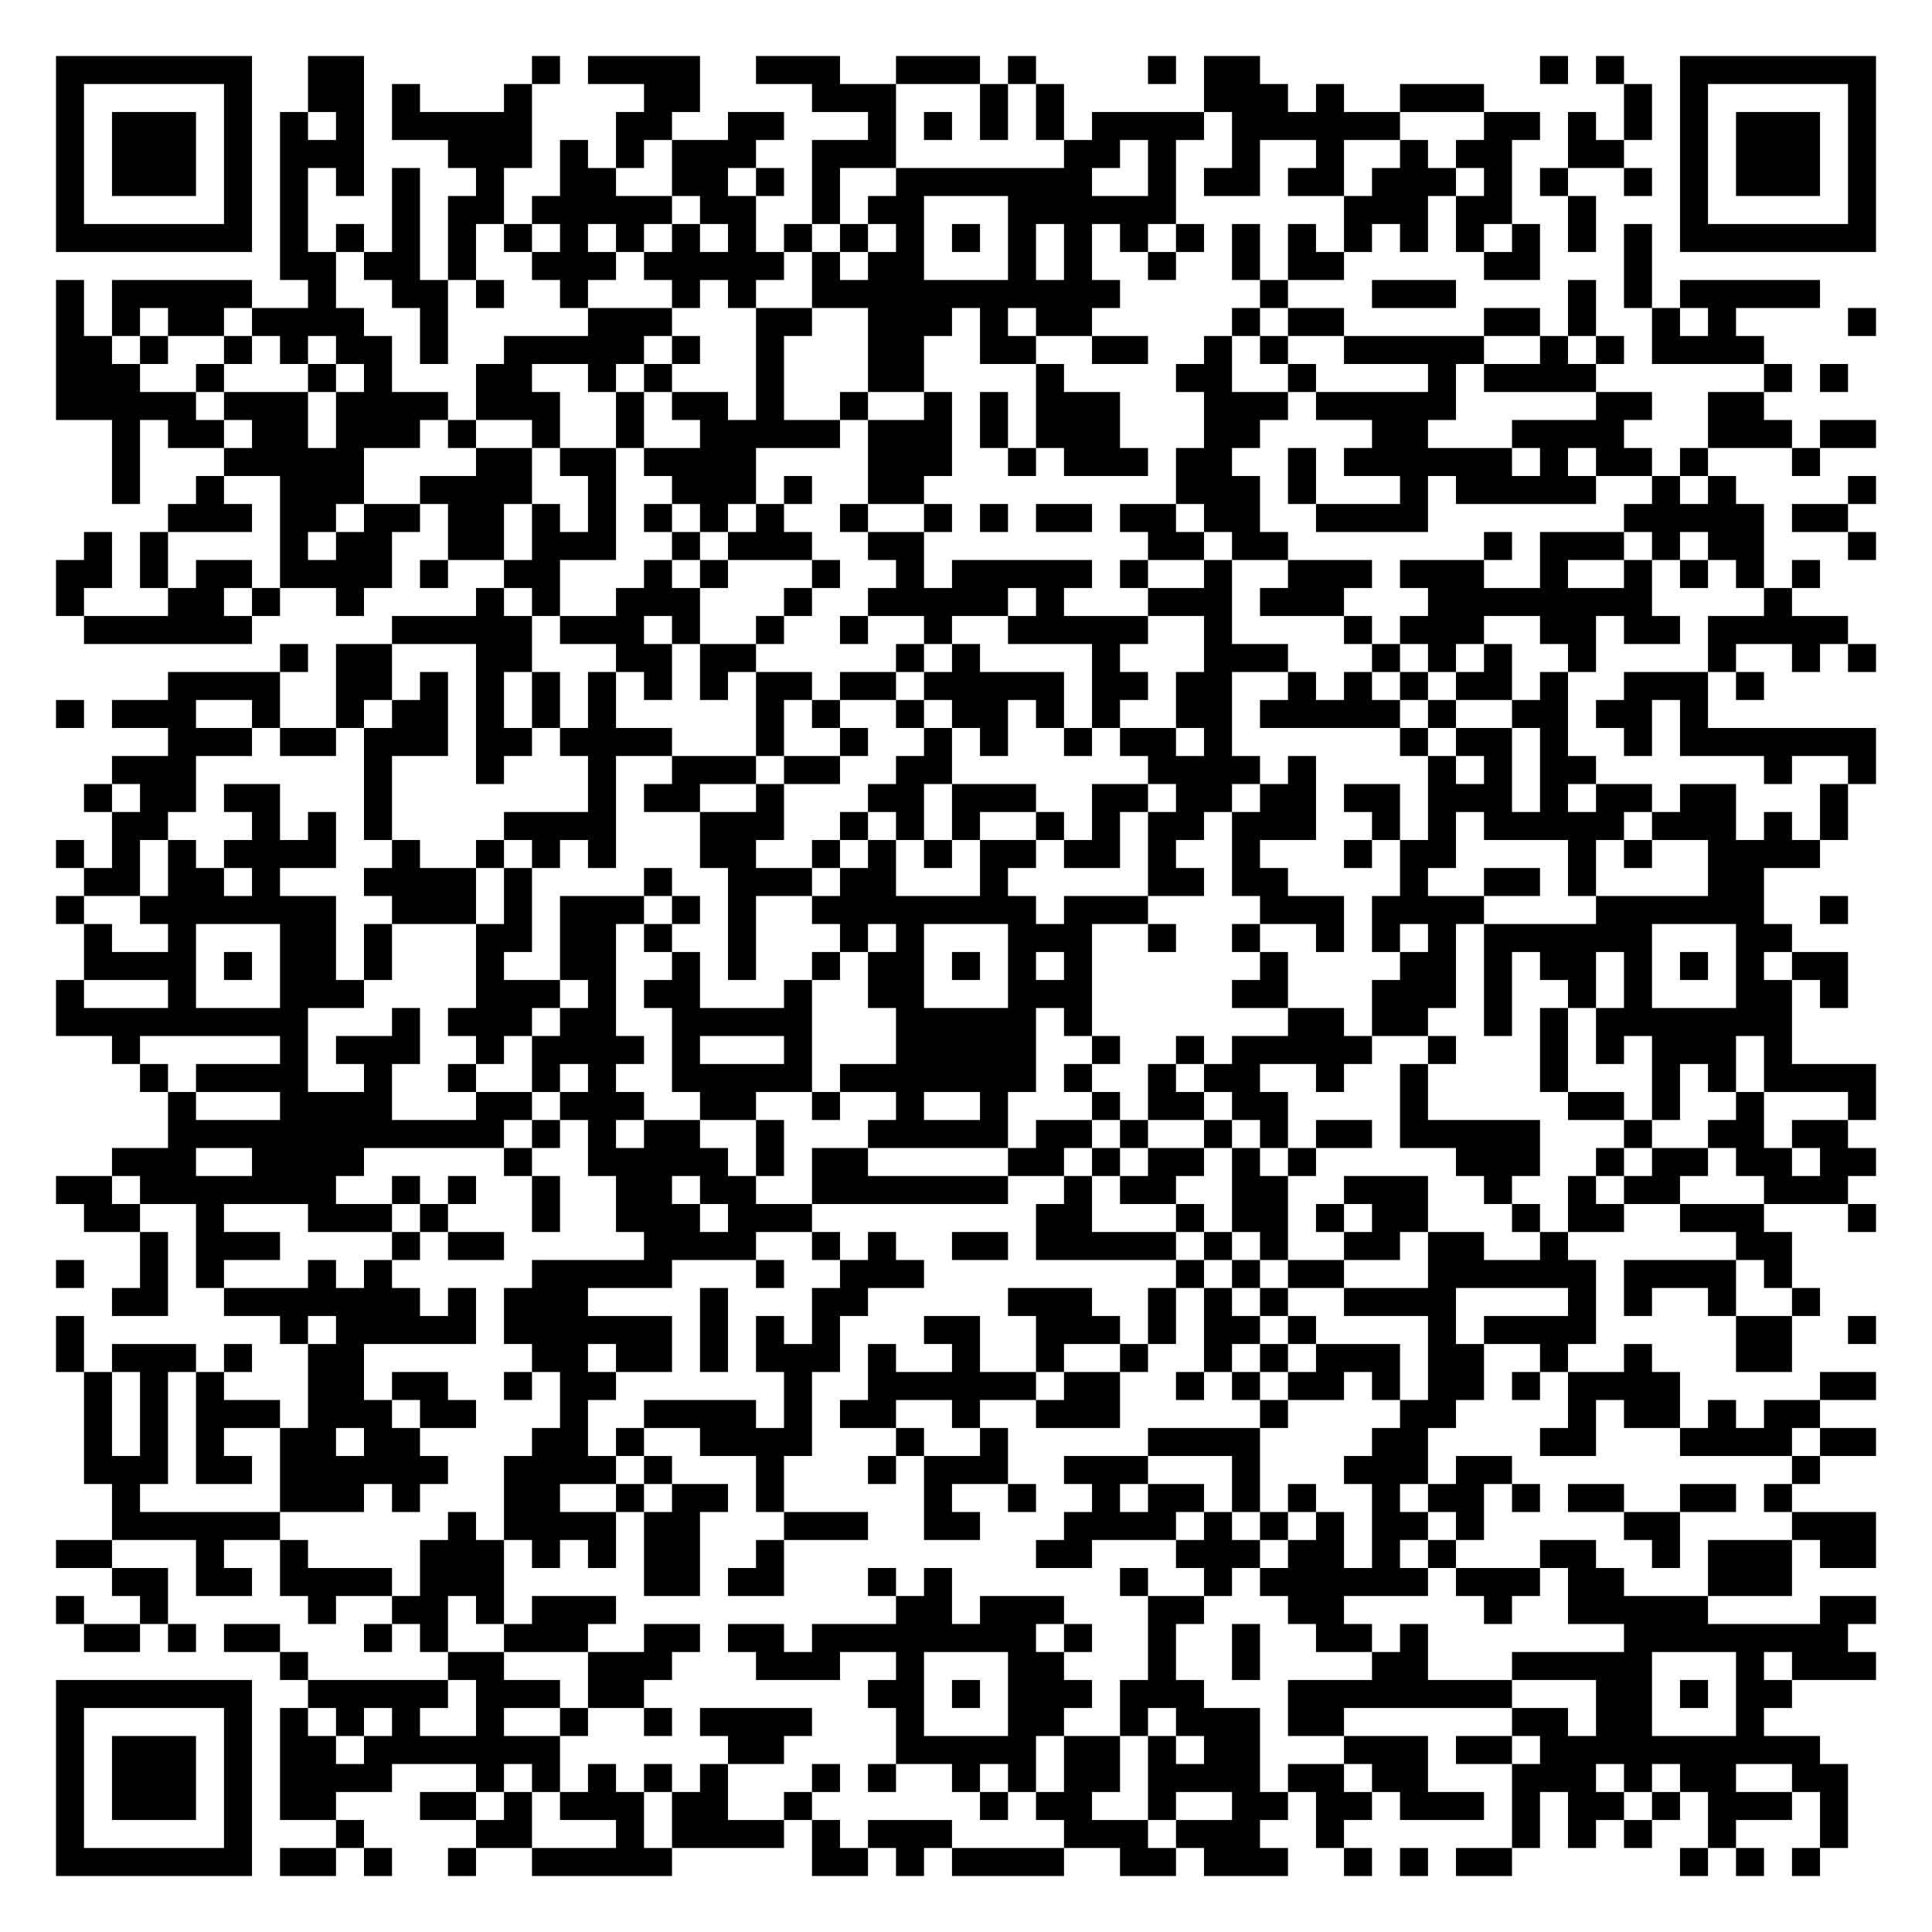
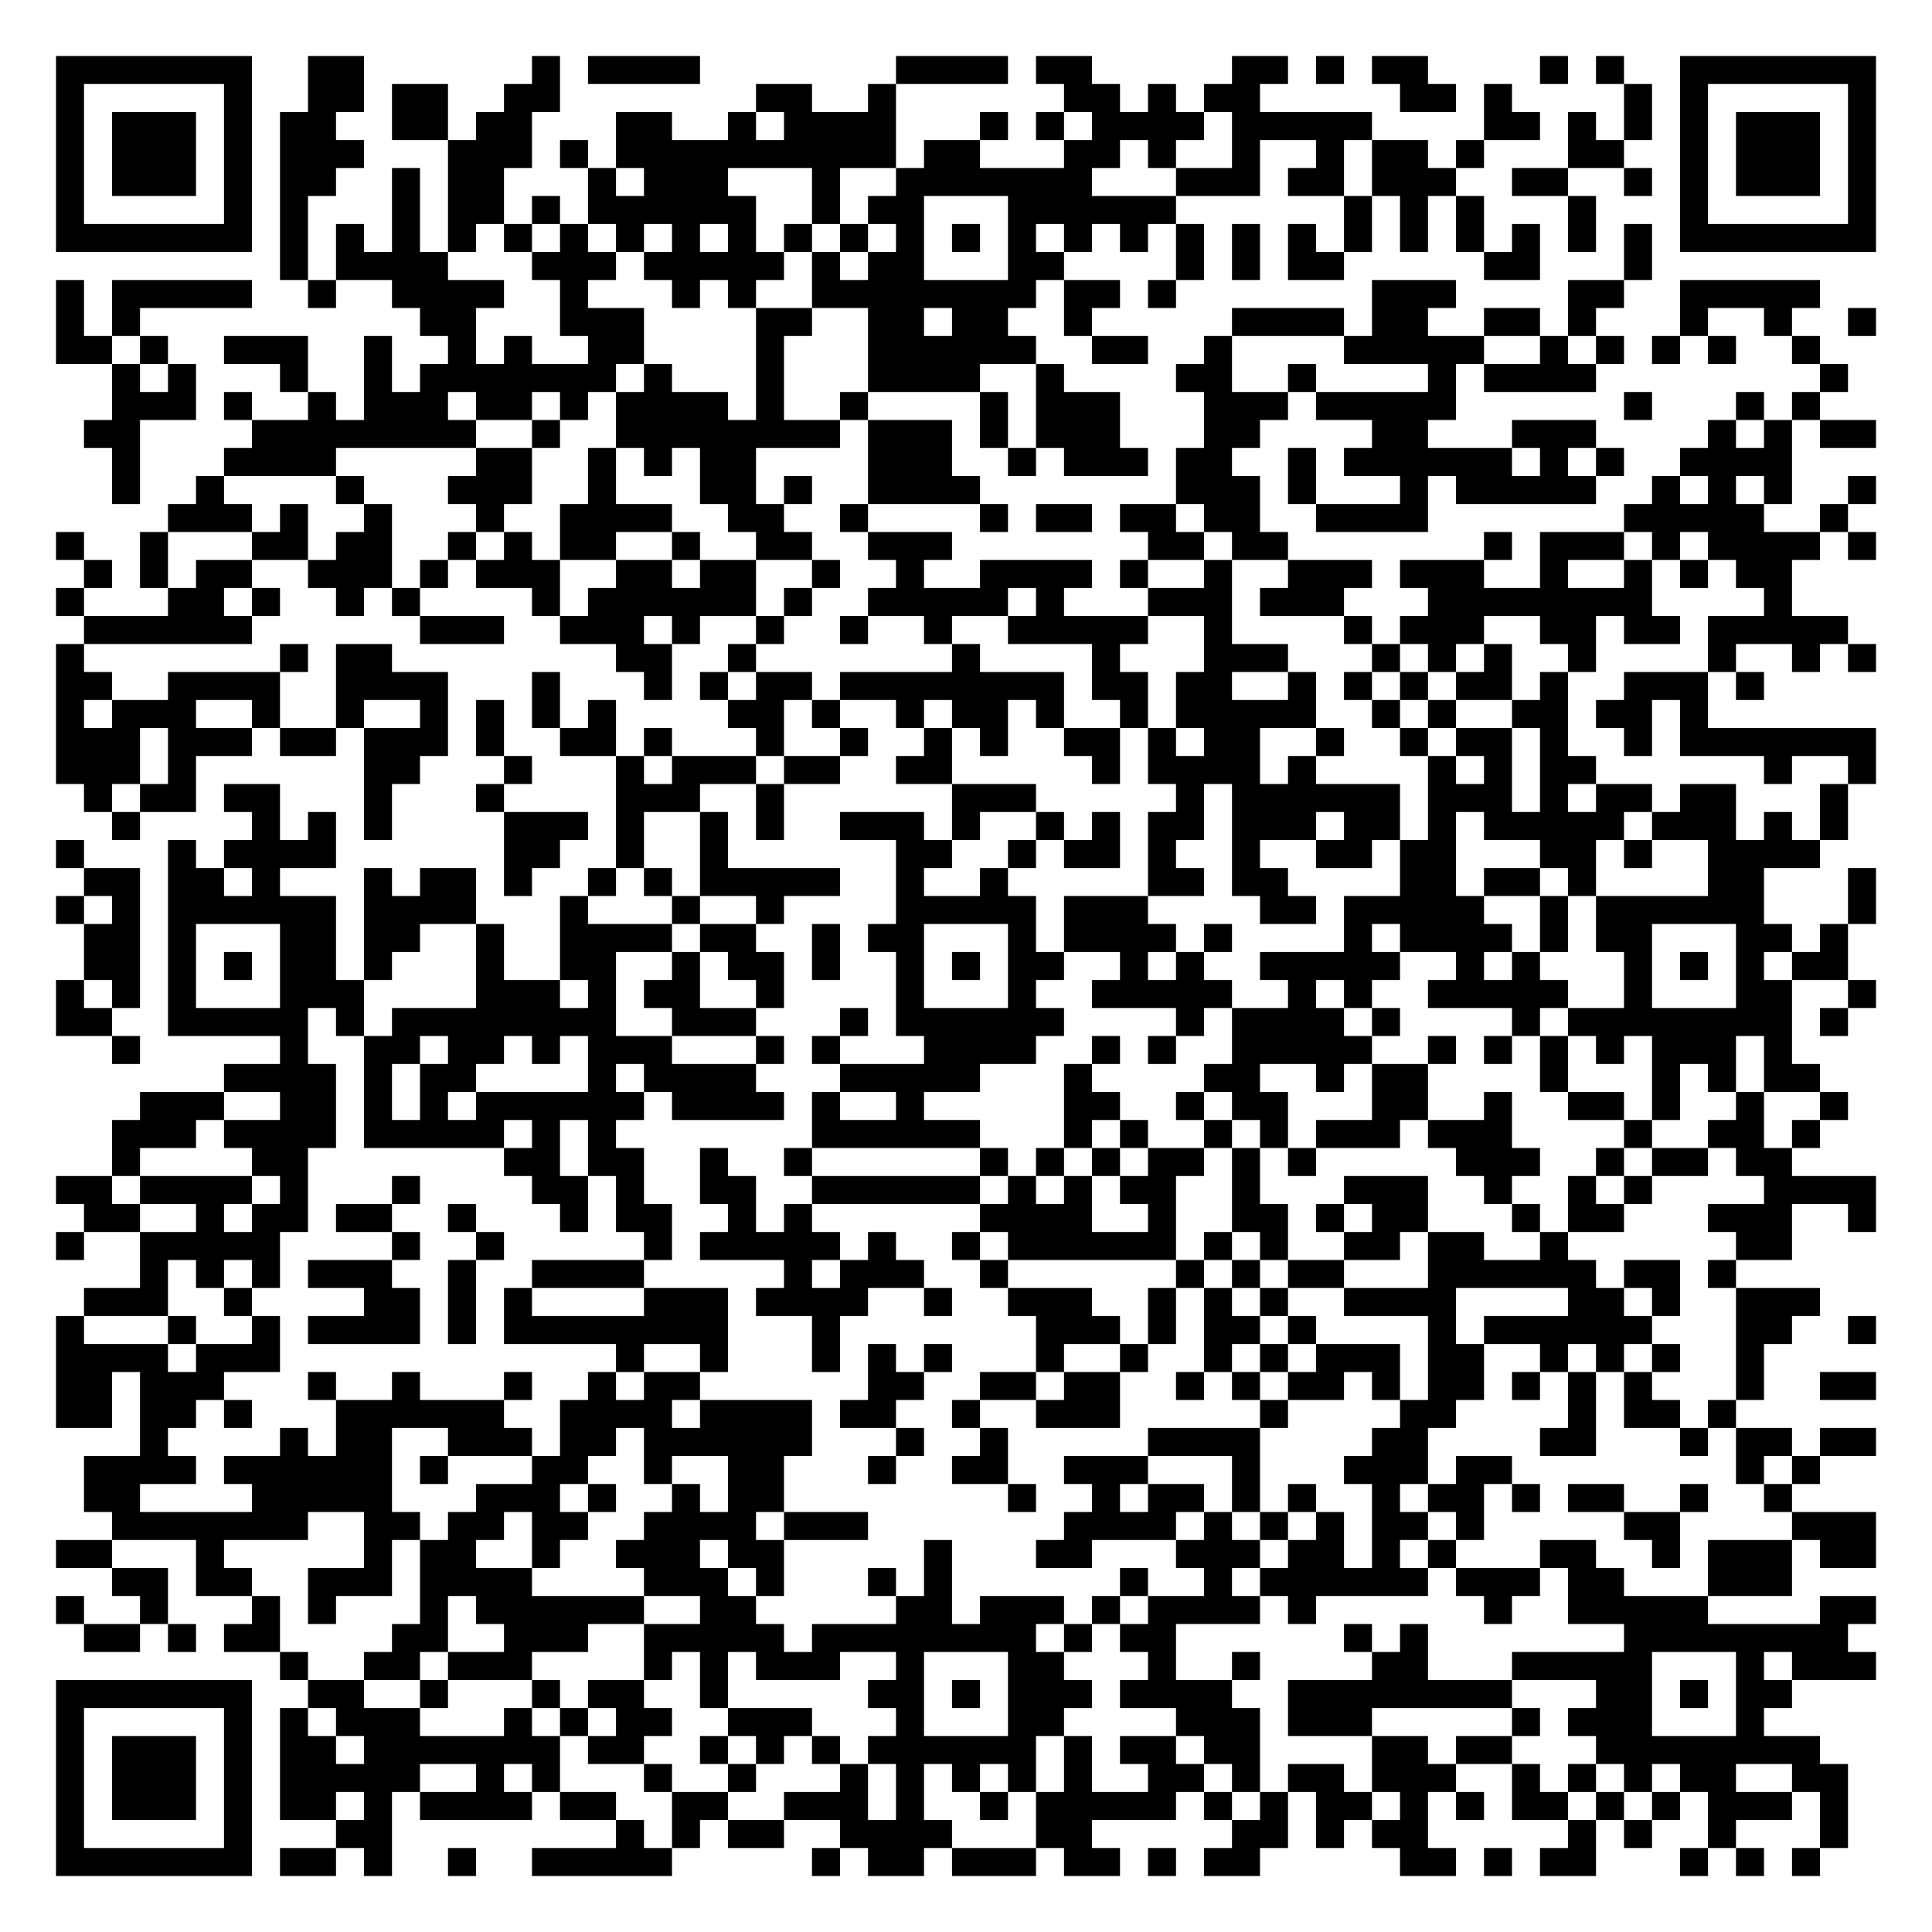
<svg xmlns="http://www.w3.org/2000/svg" width="276" height="276" class="segno">
  <g transform="scale(4)">
    <path fill="#fff" d="M0 0h69v69h-69z" />
-     <path class="qrline" stroke="#000" d="M2 2.5h7m2 0h2m6 0h1m1 0h4m2 0h3m2 0h3m1 0h1m4 0h1m1 0h2m10 0h1m1 0h1m2 0h7m-65 1h1m5 0h1m2 0h2m1 0h1m3 0h1m4 0h2m4 0h3m3 0h1m1 0h1m5 0h3m1 0h1m2 0h3m5 0h1m1 0h1m5 0h1m-65 1h1m1 0h3m1 0h1m1 0h1m1 0h1m1 0h5m3 0h2m2 0h2m3 0h1m1 0h1m1 0h1m1 0h1m1 0h4m1 0h6m3 0h2m1 0h1m1 0h1m1 0h1m1 0h3m1 0h1m-65 1h1m1 0h3m1 0h1m1 0h3m3 0h3m1 0h1m1 0h1m1 0h3m2 0h3m6 0h2m1 0h1m2 0h1m2 0h1m2 0h1m1 0h2m2 0h2m2 0h1m1 0h3m1 0h1m-65 1h1m1 0h3m1 0h1m1 0h1m1 0h1m1 0h1m2 0h1m2 0h2m2 0h2m1 0h1m1 0h1m2 0h7m2 0h1m1 0h2m1 0h2m1 0h3m1 0h1m1 0h1m2 0h1m1 0h1m1 0h3m1 0h1m-65 1h1m5 0h1m1 0h1m3 0h1m1 0h2m1 0h5m1 0h2m2 0h1m1 0h2m3 0h6m6 0h3m1 0h2m2 0h1m3 0h1m5 0h1m-65 1h7m1 0h1m1 0h1m1 0h1m1 0h1m1 0h1m1 0h1m1 0h1m1 0h1m1 0h1m1 0h1m1 0h1m1 0h1m1 0h1m1 0h1m1 0h1m1 0h1m1 0h1m1 0h1m1 0h1m1 0h1m1 0h1m1 0h1m1 0h1m1 0h1m1 0h1m1 0h7m-57 1h2m1 0h2m1 0h1m2 0h3m1 0h5m1 0h1m1 0h2m3 0h1m1 0h1m2 0h1m2 0h1m1 0h2m5 0h2m3 0h1m-57 1h1m1 0h5m2 0h1m2 0h2m1 0h1m2 0h1m3 0h1m1 0h1m2 0h11m5 0h1m3 0h3m4 0h1m1 0h1m1 0h5m-63 1h1m1 0h1m1 0h2m1 0h4m2 0h1m5 0h3m3 0h2m2 0h3m1 0h1m1 0h2m5 0h1m1 0h2m5 0h2m1 0h1m2 0h1m1 0h1m4 0h1m-65 1h2m1 0h1m2 0h1m1 0h1m1 0h2m1 0h1m2 0h5m1 0h1m2 0h1m3 0h2m2 0h2m2 0h2m2 0h1m1 0h1m2 0h5m2 0h1m1 0h1m1 0h4m-61 1h3m2 0h1m3 0h1m1 0h1m3 0h2m2 0h1m1 0h1m3 0h1m3 0h2m4 0h1m4 0h2m2 0h1m4 0h1m1 0h4m6 0h1m1 0h1m-64 1h5m1 0h3m1 0h4m1 0h3m2 0h1m1 0h2m1 0h1m2 0h1m2 0h1m1 0h1m1 0h3m3 0h3m1 0h5m5 0h2m2 0h2m-59 1h1m1 0h2m1 0h2m1 0h3m1 0h1m2 0h1m2 0h1m2 0h5m1 0h3m1 0h1m1 0h3m3 0h2m4 0h2m3 0h4m3 0h3m1 0h2m-63 1h1m3 0h5m4 0h2m1 0h2m1 0h4m4 0h3m2 0h1m1 0h3m1 0h2m2 0h1m1 0h6m1 0h1m1 0h2m1 0h1m3 0h1m-61 1h1m2 0h1m2 0h3m2 0h4m2 0h1m2 0h3m1 0h1m2 0h2m9 0h3m1 0h1m3 0h1m1 0h5m2 0h1m1 0h1m4 0h1m-61 1h3m1 0h2m1 0h2m1 0h2m1 0h1m1 0h1m1 0h1m1 0h1m1 0h1m2 0h1m2 0h1m1 0h1m1 0h2m1 0h2m1 0h2m2 0h4m7 0h5m1 0h2m-63 1h1m1 0h1m4 0h1m1 0h2m2 0h2m1 0h3m2 0h1m1 0h3m2 0h2m8 0h2m1 0h2m7 0h1m1 0h3m1 0h1m1 0h2m3 0h1m-65 1h2m1 0h1m1 0h2m1 0h4m1 0h1m2 0h2m3 0h1m1 0h1m3 0h1m2 0h1m1 0h5m1 0h1m2 0h1m2 0h3m1 0h3m2 0h1m2 0h1m1 0h1m1 0h1m1 0h1m-63 1h1m3 0h2m1 0h1m2 0h1m4 0h1m1 0h1m2 0h3m3 0h1m2 0h5m1 0h1m3 0h3m1 0h3m3 0h8m4 0h1m-61 1h6m5 0h5m1 0h3m1 0h1m2 0h1m2 0h1m2 0h1m2 0h5m2 0h1m4 0h1m1 0h3m2 0h2m1 0h2m1 0h5m-56 1h1m1 0h2m3 0h2m3 0h2m1 0h2m5 0h1m1 0h1m4 0h1m3 0h3m3 0h1m1 0h1m1 0h1m2 0h1m4 0h1m2 0h1m1 0h1m-61 1h4m2 0h2m1 0h1m1 0h1m1 0h1m1 0h1m1 0h1m1 0h1m1 0h2m1 0h2m1 0h5m1 0h2m1 0h2m2 0h1m1 0h1m1 0h1m1 0h2m1 0h1m2 0h3m1 0h1m-61 1h1m1 0h3m2 0h1m2 0h1m1 0h2m1 0h1m1 0h1m1 0h1m5 0h1m1 0h1m2 0h1m1 0h2m1 0h1m1 0h1m2 0h2m1 0h5m1 0h1m2 0h2m1 0h2m1 0h1m-55 1h3m1 0h2m1 0h3m1 0h2m1 0h4m3 0h1m2 0h1m2 0h1m1 0h1m2 0h1m1 0h2m1 0h1m6 0h1m1 0h2m1 0h1m2 0h1m1 0h7m-63 1h3m6 0h1m3 0h1m3 0h1m2 0h3m1 0h2m2 0h2m7 0h4m1 0h1m4 0h1m1 0h1m1 0h2m6 0h1m2 0h1m-64 1h1m1 0h2m1 0h2m3 0h1m7 0h1m1 0h2m2 0h1m3 0h2m1 0h3m2 0h2m1 0h2m1 0h2m1 0h2m1 0h3m1 0h1m1 0h2m1 0h2m3 0h1m-62 1h2m3 0h1m1 0h1m1 0h1m4 0h4m3 0h3m2 0h1m1 0h1m1 0h1m2 0h1m1 0h1m1 0h2m1 0h3m2 0h1m1 0h1m1 0h5m1 0h3m1 0h1m1 0h1m-64 1h1m1 0h1m1 0h1m1 0h4m2 0h1m2 0h1m1 0h1m1 0h1m3 0h2m2 0h1m1 0h1m1 0h1m1 0h2m1 0h2m1 0h1m2 0h1m3 0h1m1 0h2m4 0h1m1 0h1m2 0h4m-62 1h2m1 0h2m1 0h1m3 0h4m1 0h1m4 0h1m2 0h3m1 0h2m3 0h1m5 0h2m1 0h2m4 0h1m2 0h2m1 0h1m4 0h2m-61 1h1m2 0h7m2 0h3m1 0h1m1 0h3m1 0h1m1 0h1m2 0h8m1 0h3m4 0h3m1 0h4m4 0h6m2 0h1m-63 1h1m2 0h1m3 0h2m1 0h1m3 0h2m1 0h2m1 0h1m2 0h1m3 0h1m1 0h1m3 0h3m2 0h1m2 0h1m2 0h1m1 0h1m1 0h1m1 0h6m3 0h2m-61 1h4m1 0h1m1 0h2m1 0h1m3 0h1m2 0h2m2 0h1m1 0h1m2 0h1m1 0h2m1 0h1m1 0h1m1 0h1m6 0h1m4 0h2m1 0h1m1 0h2m1 0h1m1 0h1m1 0h1m1 0h2m-64 1h1m3 0h1m3 0h3m4 0h3m1 0h1m1 0h2m3 0h1m2 0h2m3 0h3m5 0h2m3 0h3m1 0h1m2 0h1m1 0h1m3 0h2m1 0h1m-64 1h9m3 0h1m1 0h3m1 0h2m2 0h5m3 0h5m1 0h1m7 0h2m1 0h2m2 0h1m1 0h1m1 0h7m-60 1h1m5 0h1m1 0h3m2 0h1m1 0h4m1 0h1m3 0h1m3 0h5m2 0h1m2 0h1m1 0h5m2 0h1m3 0h1m1 0h1m1 0h3m1 0h1m-59 1h1m1 0h4m2 0h1m2 0h1m2 0h1m1 0h1m2 0h5m1 0h7m1 0h1m2 0h1m1 0h2m2 0h1m2 0h1m4 0h1m3 0h1m1 0h1m1 0h4m-61 1h1m3 0h4m3 0h2m1 0h3m2 0h2m2 0h1m2 0h1m2 0h1m3 0h1m1 0h2m1 0h2m4 0h1m5 0h2m1 0h1m2 0h1m3 0h1m-61 1h12m1 0h1m1 0h1m1 0h2m2 0h1m3 0h5m1 0h2m1 0h1m2 0h1m1 0h1m1 0h2m1 0h5m3 0h1m2 0h2m1 0h2m-62 1h3m2 0h4m5 0h1m2 0h5m1 0h1m1 0h2m5 0h2m1 0h1m1 0h2m1 0h1m1 0h1m5 0h3m2 0h1m1 0h2m1 0h2m1 0h2m-65 1h2m1 0h7m2 0h1m1 0h1m2 0h1m2 0h2m1 0h2m2 0h7m2 0h1m1 0h2m2 0h2m2 0h3m2 0h1m2 0h1m1 0h2m3 0h3m-63 1h2m2 0h1m3 0h3m1 0h1m3 0h1m2 0h3m1 0h3m8 0h2m3 0h1m1 0h2m1 0h1m1 0h2m3 0h1m1 0h2m2 0h3m3 0h1m-62 1h1m1 0h3m4 0h1m1 0h2m5 0h4m2 0h1m1 0h1m2 0h2m1 0h5m1 0h1m1 0h1m2 0h2m1 0h2m2 0h1m6 0h2m-62 1h1m2 0h1m1 0h1m3 0h1m1 0h1m5 0h5m3 0h1m2 0h3m9 0h1m1 0h1m1 0h2m3 0h6m1 0h4m1 0h1m-60 1h2m2 0h7m1 0h1m1 0h3m4 0h1m3 0h2m5 0h3m2 0h1m1 0h1m1 0h1m2 0h4m4 0h1m1 0h1m2 0h1m2 0h1m-63 1h1m7 0h1m1 0h5m1 0h6m1 0h1m1 0h1m1 0h1m3 0h2m2 0h3m1 0h1m1 0h2m1 0h1m4 0h1m1 0h4m5 0h2m2 0h1m-65 1h1m1 0h3m1 0h1m2 0h2m6 0h2m1 0h2m1 0h1m1 0h3m1 0h1m2 0h1m2 0h1m2 0h1m2 0h1m1 0h1m1 0h3m1 0h2m2 0h1m2 0h1m3 0h2m-61 1h1m1 0h1m1 0h1m3 0h2m1 0h2m2 0h1m1 0h2m6 0h1m2 0h6m1 0h2m2 0h1m1 0h1m1 0h2m1 0h1m1 0h2m1 0h1m1 0h4m5 0h2m-64 1h1m1 0h1m1 0h3m1 0h3m1 0h2m3 0h1m2 0h4m1 0h1m1 0h2m2 0h1m2 0h3m5 0h1m4 0h2m4 0h1m1 0h2m1 0h1m1 0h2m-62 1h1m1 0h1m1 0h1m2 0h2m1 0h2m4 0h2m1 0h1m2 0h4m3 0h1m2 0h1m5 0h4m4 0h2m4 0h2m3 0h4m1 0h2m-64 1h3m1 0h2m1 0h6m2 0h4m1 0h1m3 0h1m3 0h1m1 0h3m2 0h3m3 0h1m3 0h3m1 0h2m10 0h1m-61 1h1m5 0h3m1 0h1m3 0h2m2 0h1m1 0h2m1 0h1m5 0h1m2 0h1m2 0h1m1 0h2m1 0h1m1 0h1m2 0h1m1 0h2m1 0h1m1 0h2m2 0h2m1 0h1m-60 1h6m6 0h1m1 0h4m1 0h2m3 0h3m2 0h2m3 0h4m1 0h1m1 0h1m1 0h1m1 0h2m1 0h1m5 0h2m4 0h3m-65 1h2m3 0h1m2 0h1m4 0h3m1 0h1m1 0h1m1 0h2m2 0h1m9 0h2m3 0h3m1 0h2m1 0h1m1 0h1m3 0h2m2 0h1m1 0h3m1 0h2m-63 1h2m1 0h2m1 0h4m1 0h3m5 0h2m1 0h2m3 0h1m1 0h1m6 0h1m2 0h1m1 0h6m1 0h3m1 0h2m3 0h3m-62 1h1m2 0h1m5 0h1m2 0h2m1 0h1m1 0h3m10 0h2m1 0h3m3 0h2m3 0h2m5 0h1m2 0h5m4 0h2m-64 1h2m1 0h1m1 0h2m3 0h1m1 0h1m2 0h3m2 0h2m1 0h2m1 0h8m1 0h1m2 0h1m2 0h1m2 0h2m1 0h1m7 0h8m-56 1h1m5 0h2m3 0h3m3 0h3m2 0h1m3 0h2m3 0h1m2 0h1m4 0h2m3 0h5m3 0h1m1 0h3m-65 1h7m2 0h5m1 0h3m1 0h2m8 0h2m1 0h1m1 0h3m1 0h3m3 0h8m3 0h2m1 0h1m1 0h2m-62 1h1m5 0h1m1 0h1m1 0h1m1 0h1m2 0h1m2 0h1m2 0h1m1 0h4m3 0h1m3 0h2m2 0h1m1 0h3m1 0h2m6 0h2m1 0h2m3 0h1m-61 1h1m1 0h3m1 0h1m1 0h2m1 0h7m6 0h2m4 0h5m1 0h2m1 0h1m1 0h2m3 0h3m1 0h2m1 0h10m-63 1h1m1 0h3m1 0h1m1 0h4m3 0h1m1 0h1m1 0h1m1 0h1m1 0h1m3 0h1m1 0h1m2 0h1m1 0h1m1 0h2m1 0h4m1 0h2m1 0h2m3 0h3m1 0h1m1 0h2m2 0h2m-64 1h1m1 0h3m1 0h1m1 0h2m3 0h2m1 0h1m1 0h3m1 0h2m2 0h1m6 0h1m1 0h2m2 0h1m2 0h2m1 0h2m1 0h3m1 0h1m1 0h2m1 0h1m1 0h3m1 0h1m-64 1h1m5 0h1m3 0h1m4 0h2m3 0h1m1 0h4m1 0h1m1 0h3m4 0h3m1 0h3m2 0h1m6 0h1m1 0h1m1 0h1m2 0h1m3 0h1m-64 1h7m1 0h2m1 0h1m2 0h1m2 0h5m5 0h2m1 0h1m1 0h4m2 0h2m1 0h3m2 0h1m1 0h1m1 0h2m6 0h1m1 0h1m1 0h1" />
+     <path class="qrline" stroke="#000" d="M2 2.5h7m2 0h2m6 0h1m1 0h4m7 0h4m1 0h2m5 0h2m1 0h1m1 0h2m4 0h1m1 0h1m2 0h7m-65 1h1m5 0h1m2 0h2m1 0h2m2 0h2m7 0h2m2 0h1m6 0h2m1 0h1m1 0h2m5 0h2m1 0h1m4 0h1m1 0h1m5 0h1m-65 1h1m1 0h3m1 0h1m1 0h2m2 0h2m1 0h2m3 0h2m2 0h1m1 0h4m3 0h1m1 0h1m1 0h4m1 0h5m4 0h2m1 0h1m1 0h1m1 0h1m1 0h3m1 0h1m-65 1h1m1 0h3m1 0h1m1 0h3m3 0h3m1 0h1m1 0h10m1 0h2m3 0h2m1 0h1m2 0h1m2 0h1m1 0h2m1 0h1m3 0h2m2 0h1m1 0h3m1 0h1m-65 1h1m1 0h3m1 0h1m1 0h2m2 0h1m1 0h2m3 0h1m1 0h3m3 0h1m2 0h7m3 0h3m1 0h2m1 0h3m2 0h2m2 0h1m1 0h1m1 0h3m1 0h1m-65 1h1m5 0h1m1 0h1m3 0h1m1 0h2m1 0h1m1 0h6m2 0h1m1 0h2m3 0h6m6 0h1m1 0h1m1 0h1m3 0h1m3 0h1m5 0h1m-65 1h7m1 0h1m1 0h1m1 0h1m1 0h1m1 0h1m1 0h1m1 0h1m1 0h1m1 0h1m1 0h1m1 0h1m1 0h1m1 0h1m1 0h1m1 0h1m1 0h1m1 0h1m1 0h1m1 0h1m1 0h1m1 0h1m1 0h1m1 0h1m1 0h1m1 0h1m1 0h7m-57 1h1m1 0h4m3 0h3m1 0h5m1 0h1m1 0h2m3 0h2m4 0h1m1 0h1m1 0h2m5 0h2m3 0h1m-57 1h1m1 0h5m2 0h1m2 0h4m2 0h1m3 0h1m1 0h1m2 0h8m1 0h2m1 0h1m7 0h3m4 0h2m2 0h5m-63 1h1m1 0h1m10 0h2m3 0h3m4 0h2m2 0h2m1 0h2m2 0h1m5 0h4m1 0h2m2 0h2m1 0h1m3 0h1m2 0h1m2 0h1m-65 1h2m1 0h1m2 0h3m2 0h1m2 0h1m1 0h1m2 0h2m4 0h1m3 0h6m2 0h2m2 0h1m4 0h5m2 0h1m1 0h1m1 0h1m1 0h1m2 0h1m-61 1h1m1 0h1m3 0h1m2 0h1m1 0h7m1 0h1m3 0h1m3 0h4m2 0h1m4 0h2m2 0h1m4 0h1m1 0h4m8 0h1m-62 1h3m1 0h1m2 0h1m1 0h3m1 0h2m1 0h1m1 0h4m1 0h1m2 0h1m4 0h1m1 0h3m3 0h3m1 0h5m6 0h1m3 0h1m1 0h1m-62 1h2m4 0h8m2 0h1m2 0h8m1 0h3m1 0h1m1 0h3m3 0h2m4 0h2m3 0h3m4 0h1m1 0h1m1 0h2m-63 1h1m3 0h4m5 0h2m2 0h1m1 0h1m1 0h2m4 0h3m2 0h1m1 0h3m1 0h2m2 0h1m1 0h6m1 0h1m1 0h1m2 0h4m-60 1h1m2 0h1m4 0h1m3 0h3m2 0h1m3 0h2m1 0h1m2 0h4m7 0h3m1 0h1m3 0h1m1 0h5m2 0h1m1 0h1m1 0h1m2 0h1m-61 1h3m1 0h1m2 0h1m3 0h1m2 0h4m2 0h2m2 0h1m4 0h1m1 0h2m1 0h2m1 0h2m2 0h4m7 0h5m2 0h1m-64 1h1m2 0h1m3 0h2m1 0h2m2 0h1m1 0h1m1 0h2m2 0h1m2 0h2m2 0h3m7 0h2m1 0h2m7 0h1m1 0h3m1 0h1m1 0h4m1 0h1m-64 1h1m1 0h1m1 0h2m2 0h3m1 0h1m1 0h3m2 0h2m1 0h2m2 0h1m2 0h1m2 0h4m1 0h1m2 0h1m2 0h3m1 0h3m2 0h1m2 0h1m1 0h1m1 0h2m-62 1h1m3 0h2m1 0h1m2 0h1m1 0h1m4 0h1m1 0h6m1 0h1m2 0h5m1 0h1m3 0h3m1 0h3m3 0h8m4 0h1m-61 1h6m6 0h3m2 0h3m1 0h1m2 0h1m2 0h1m2 0h1m2 0h5m2 0h1m4 0h1m1 0h3m2 0h2m1 0h2m1 0h5m-64 1h1m7 0h1m1 0h2m8 0h2m2 0h1m7 0h1m4 0h1m3 0h3m3 0h1m1 0h1m1 0h1m2 0h1m4 0h1m2 0h1m1 0h1m-65 1h2m2 0h4m2 0h4m3 0h1m3 0h1m1 0h1m1 0h2m1 0h8m1 0h2m1 0h2m2 0h1m1 0h1m1 0h1m1 0h2m1 0h1m2 0h3m1 0h1m-61 1h1m1 0h3m2 0h1m2 0h1m2 0h1m1 0h1m1 0h1m1 0h1m4 0h2m1 0h1m2 0h1m1 0h2m1 0h1m2 0h1m1 0h5m2 0h1m1 0h1m2 0h2m1 0h2m1 0h1m-59 1h3m1 0h3m1 0h2m1 0h3m1 0h1m2 0h2m1 0h1m3 0h1m2 0h1m2 0h1m1 0h1m2 0h2m1 0h1m1 0h2m2 0h1m2 0h1m1 0h2m1 0h1m2 0h1m1 0h7m-65 1h3m1 0h1m6 0h2m3 0h1m3 0h1m1 0h3m1 0h2m2 0h2m5 0h1m1 0h4m1 0h1m4 0h1m1 0h1m1 0h2m6 0h1m2 0h1m-64 1h1m1 0h2m1 0h2m3 0h1m3 0h1m4 0h3m2 0h1m6 0h3m5 0h1m1 0h6m1 0h3m1 0h1m1 0h2m1 0h2m3 0h1m-62 1h1m4 0h1m1 0h1m1 0h1m4 0h3m1 0h1m2 0h1m1 0h1m2 0h3m1 0h1m2 0h1m1 0h1m1 0h2m1 0h3m1 0h2m1 0h1m1 0h5m1 0h3m1 0h1m1 0h1m-64 1h1m3 0h1m1 0h4m6 0h2m2 0h1m2 0h1m6 0h2m2 0h1m1 0h2m1 0h1m2 0h1m2 0h2m1 0h2m3 0h2m1 0h1m2 0h4m-62 1h2m1 0h2m1 0h1m3 0h1m1 0h2m1 0h1m2 0h1m1 0h1m1 0h5m2 0h1m2 0h1m5 0h2m1 0h2m4 0h2m1 0h2m1 0h1m4 0h2m3 0h1m-65 1h1m1 0h1m1 0h6m1 0h4m3 0h1m3 0h1m2 0h1m4 0h5m1 0h3m4 0h2m1 0h5m2 0h1m1 0h6m3 0h1m-64 1h2m1 0h1m3 0h2m1 0h2m2 0h1m2 0h4m1 0h2m2 0h1m1 0h2m3 0h1m1 0h4m1 0h1m4 0h1m1 0h4m1 0h1m1 0h2m3 0h2m1 0h1m-63 1h2m1 0h1m1 0h1m1 0h2m1 0h1m3 0h1m2 0h2m2 0h1m1 0h2m1 0h1m2 0h1m1 0h1m1 0h2m2 0h1m1 0h1m2 0h5m2 0h1m1 0h1m3 0h1m1 0h1m1 0h1m1 0h2m-64 1h1m1 0h1m1 0h1m3 0h3m4 0h3m1 0h1m1 0h2m2 0h1m4 0h1m3 0h1m2 0h5m2 0h1m1 0h1m2 0h5m2 0h1m3 0h2m2 0h1m-65 1h2m2 0h5m1 0h1m1 0h8m2 0h3m3 0h1m1 0h6m4 0h1m1 0h4m1 0h1m4 0h1m1 0h8m1 0h1m-62 1h1m5 0h1m2 0h2m1 0h2m1 0h1m1 0h3m3 0h1m1 0h1m3 0h4m2 0h1m1 0h1m2 0h5m2 0h1m1 0h1m1 0h1m1 0h1m1 0h3m1 0h1m-56 1h4m1 0h1m1 0h2m4 0h1m1 0h4m3 0h5m3 0h1m4 0h2m2 0h1m1 0h2m4 0h1m3 0h1m1 0h1m1 0h2m-60 1h3m2 0h2m1 0h1m1 0h1m1 0h6m1 0h4m1 0h1m2 0h1m5 0h2m2 0h1m1 0h2m3 0h2m2 0h1m2 0h2m1 0h1m2 0h1m2 0h1m-62 1h3m1 0h4m1 0h5m1 0h1m1 0h1m7 0h6m3 0h1m1 0h1m2 0h1m1 0h1m1 0h3m1 0h3m4 0h1m2 0h2m1 0h1m-61 1h1m4 0h2m7 0h2m1 0h2m2 0h1m2 0h1m6 0h1m1 0h1m1 0h1m1 0h2m1 0h1m1 0h1m5 0h3m2 0h1m1 0h2m1 0h2m-62 1h2m1 0h4m1 0h1m3 0h1m4 0h2m1 0h1m2 0h2m2 0h6m1 0h1m1 0h1m1 0h2m2 0h1m3 0h3m2 0h1m2 0h1m1 0h1m4 0h4m-64 1h2m2 0h1m1 0h2m1 0h2m2 0h1m3 0h1m1 0h2m2 0h1m1 0h1m6 0h4m2 0h1m2 0h2m1 0h1m1 0h2m3 0h1m1 0h2m3 0h3m2 0h1m-65 1h1m2 0h5m4 0h1m2 0h1m5 0h1m1 0h5m1 0h1m2 0h1m1 0h6m1 0h1m1 0h1m2 0h2m1 0h2m2 0h1m6 0h2m-59 1h1m1 0h1m1 0h1m1 0h3m2 0h1m2 0h4m5 0h1m1 0h3m2 0h1m6 0h1m1 0h1m1 0h2m3 0h6m1 0h2m1 0h1m-59 1h3m2 0h1m4 0h2m1 0h1m1 0h1m4 0h3m1 0h4m2 0h1m2 0h3m2 0h1m1 0h1m1 0h1m2 0h4m4 0h2m1 0h1m2 0h3m-63 1h1m3 0h1m2 0h1m1 0h4m1 0h1m1 0h8m3 0h1m7 0h3m1 0h1m1 0h2m1 0h1m4 0h1m1 0h6m3 0h2m2 0h1m-65 1h4m1 0h3m12 0h1m2 0h1m3 0h1m1 0h1m1 0h1m3 0h1m2 0h1m2 0h1m1 0h1m1 0h3m1 0h2m2 0h1m1 0h1m1 0h1m2 0h1m-61 1h2m1 0h3m3 0h1m2 0h1m3 0h1m2 0h1m1 0h2m6 0h2m2 0h2m1 0h2m2 0h1m1 0h1m1 0h2m1 0h1m1 0h2m1 0h1m1 0h1m1 0h1m3 0h1m2 0h2m-65 1h2m1 0h2m1 0h1m3 0h6m2 0h4m1 0h4m1 0h2m2 0h1m2 0h3m5 0h1m4 0h2m4 0h1m1 0h2m1 0h1m-57 1h1m4 0h1m1 0h2m2 0h3m1 0h2m1 0h6m3 0h1m2 0h1m5 0h4m4 0h2m4 0h2m3 0h1m1 0h2m1 0h2m-64 1h4m1 0h6m1 0h1m3 0h2m2 0h1m2 0h2m3 0h1m2 0h2m2 0h3m3 0h1m3 0h3m1 0h2m8 0h1m1 0h1m-62 1h2m4 0h5m3 0h3m1 0h1m2 0h1m1 0h2m8 0h1m2 0h1m1 0h2m1 0h1m1 0h1m2 0h1m1 0h2m1 0h1m1 0h2m2 0h1m2 0h1m-60 1h7m2 0h2m1 0h2m1 0h2m2 0h4m1 0h3m7 0h4m1 0h1m1 0h1m1 0h1m1 0h2m1 0h1m5 0h2m4 0h3m-65 1h2m3 0h1m5 0h1m1 0h2m2 0h1m2 0h3m1 0h2m5 0h1m3 0h2m3 0h3m1 0h2m1 0h1m1 0h1m3 0h2m2 0h1m1 0h3m1 0h2m-63 1h2m1 0h2m2 0h3m1 0h4m4 0h3m1 0h1m3 0h1m1 0h1m6 0h1m2 0h1m1 0h6m1 0h3m1 0h2m3 0h3m-62 1h1m2 0h1m3 0h1m1 0h1m3 0h1m1 0h6m2 0h2m5 0h2m1 0h3m1 0h1m1 0h4m1 0h1m6 0h1m2 0h5m4 0h2m-64 1h2m1 0h1m1 0h2m4 0h2m2 0h3m2 0h5m1 0h8m1 0h1m1 0h2m6 0h1m1 0h1m7 0h8m-56 1h1m2 0h2m1 0h3m4 0h1m1 0h1m1 0h3m2 0h1m3 0h2m3 0h1m2 0h1m4 0h2m3 0h5m3 0h1m1 0h3m-65 1h7m2 0h2m2 0h1m3 0h1m1 0h2m2 0h1m5 0h2m1 0h1m1 0h3m1 0h4m2 0h8m3 0h2m1 0h1m1 0h2m-62 1h1m5 0h1m1 0h1m1 0h3m3 0h1m1 0h1m1 0h2m2 0h3m3 0h1m3 0h2m4 0h3m1 0h3m5 0h1m1 0h3m3 0h1m-61 1h1m1 0h3m1 0h1m1 0h2m1 0h7m1 0h2m2 0h1m1 0h1m1 0h1m1 0h6m1 0h1m1 0h2m1 0h2m4 0h2m1 0h2m3 0h8m-63 1h1m1 0h3m1 0h1m1 0h5m2 0h1m1 0h1m3 0h1m2 0h1m3 0h1m1 0h1m1 0h1m1 0h1m1 0h1m2 0h2m1 0h1m1 0h2m1 0h3m2 0h1m1 0h1m1 0h1m1 0h2m2 0h2m-64 1h1m1 0h3m1 0h1m1 0h2m1 0h1m1 0h4m1 0h2m2 0h2m2 0h3m1 0h1m2 0h1m1 0h5m1 0h1m1 0h1m1 0h2m1 0h1m1 0h1m1 0h2m1 0h1m1 0h1m1 0h3m1 0h1m-64 1h1m5 0h1m3 0h2m8 0h1m1 0h1m1 0h2m2 0h4m3 0h2m5 0h2m1 0h1m1 0h2m5 0h1m1 0h1m2 0h1m3 0h1m-64 1h7m1 0h2m1 0h1m2 0h1m2 0h5m5 0h1m1 0h2m1 0h3m1 0h2m1 0h1m1 0h2m5 0h2m1 0h1m1 0h2m3 0h1m1 0h1m1 0h1" />
  </g>
</svg>
